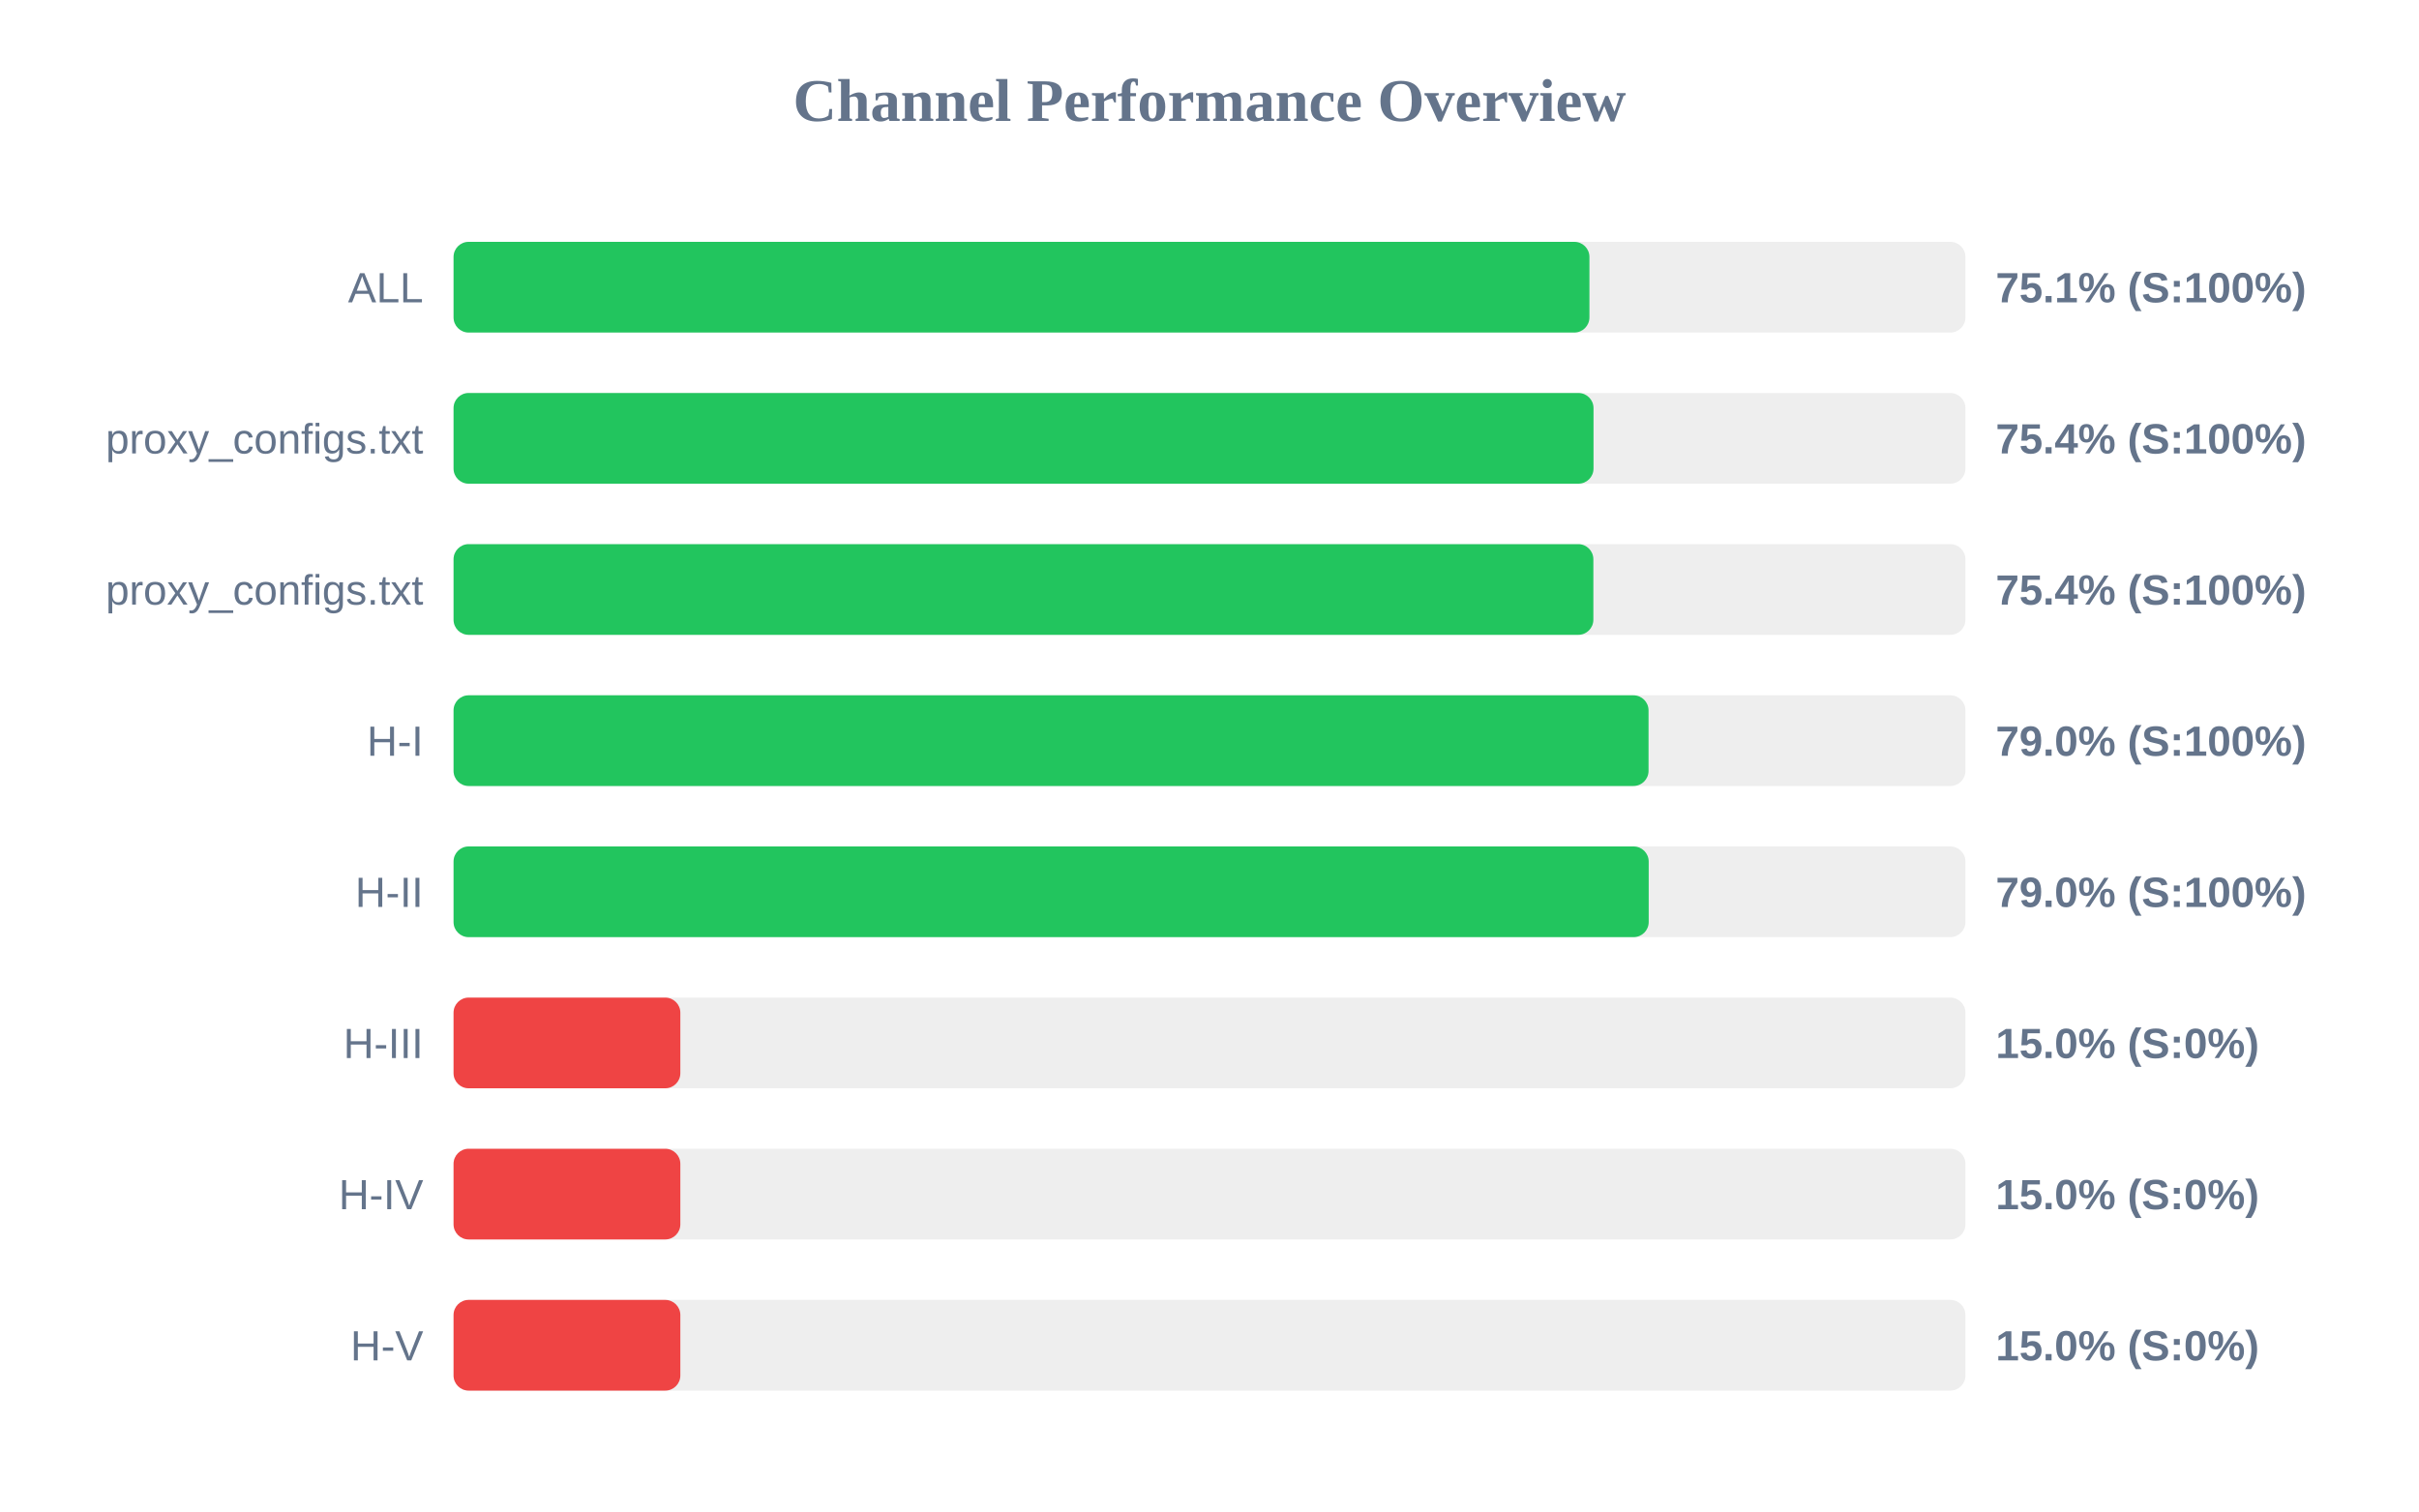
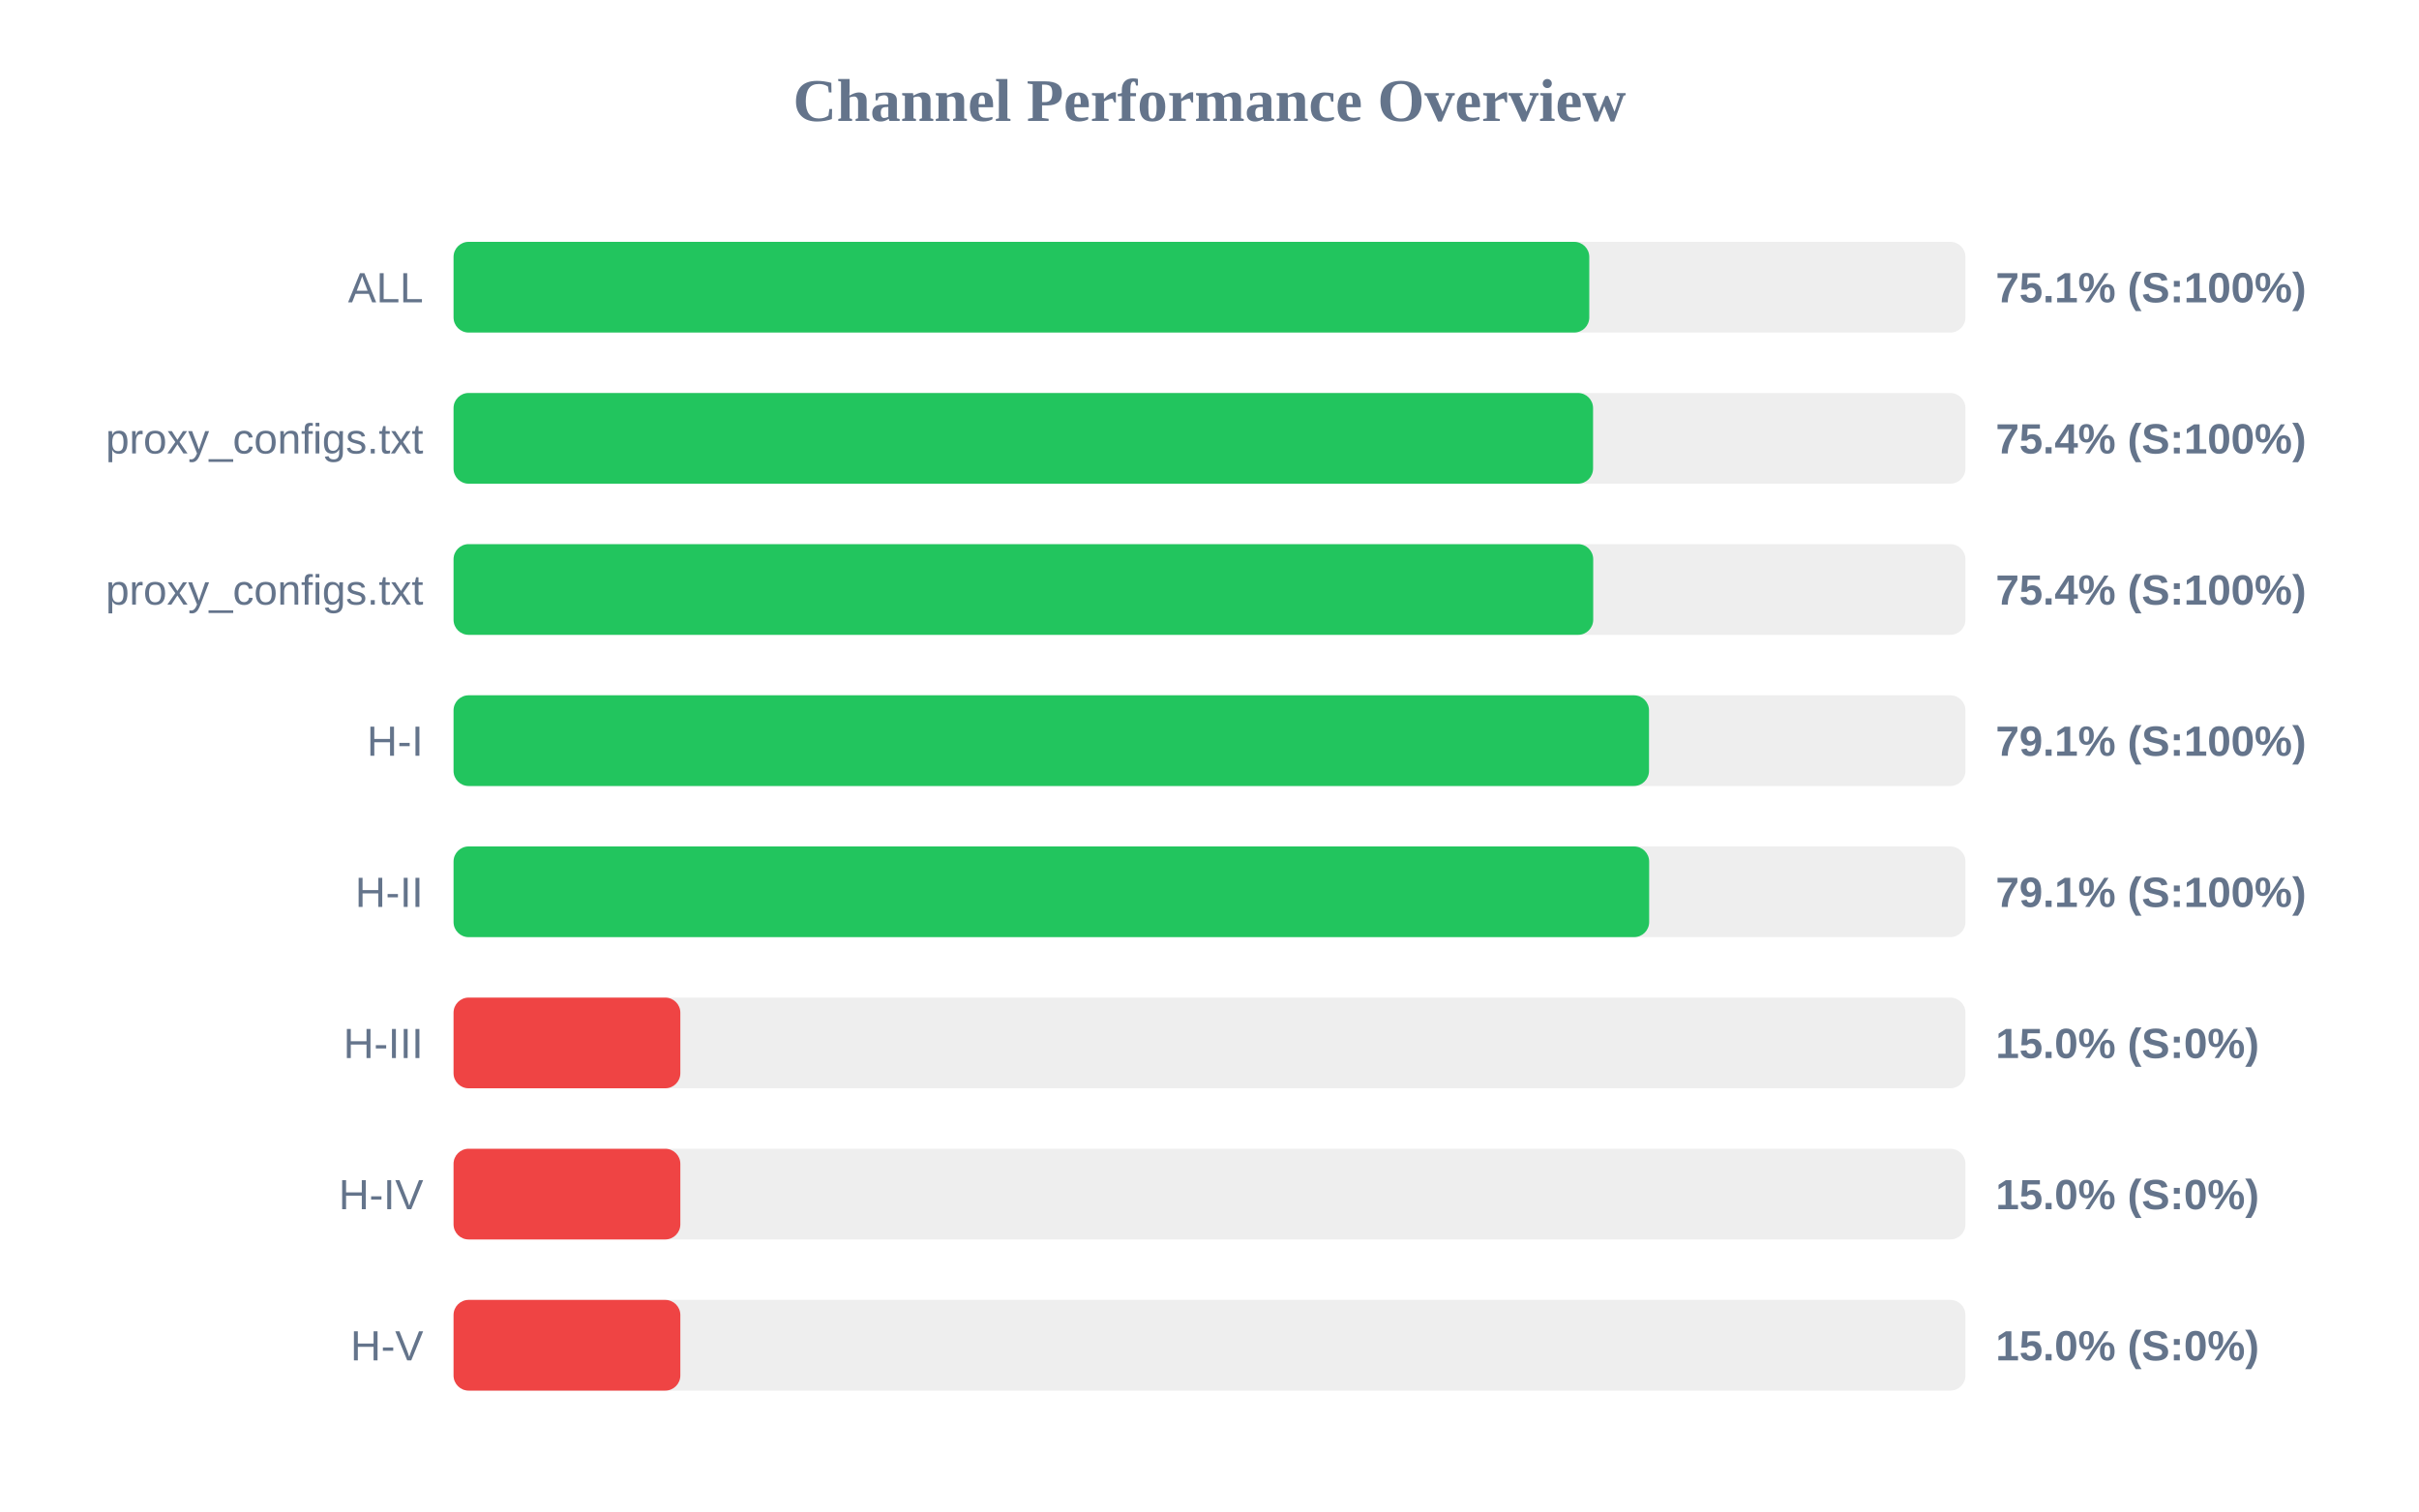
<svg xmlns="http://www.w3.org/2000/svg" width="800" height="500" version="1.1">
  <style>
        .row { font: 14px Arial; fill: #64748b; }
        .score { font: bold 14px Arial; fill: #64748b; }
    </style>
  <text x="400" y="40" text-anchor="middle" font-size="20px" font-weight="bold" fill="#64748b">Channel Performance Overview</text>
  <rect x="150" y="80" width="500" height="30" fill="#eee" rx="5" />
-   <rect x="150" y="80" width="375.65" height="30" fill="#22c55e" rx="5" />
+   <rect x="150" y="80" width="375.6" height="30" fill="#22c55e" rx="5" />
  <text x="140" y="100" text-anchor="end" class="row">ALL</text>
  <text x="660" y="100" text-anchor="start" class="score">75.1% (S:100%)</text>
  <rect x="150" y="130" width="500" height="30" fill="#eee" rx="5" />
-   <rect x="150" y="130" width="377.0" height="30" fill="#22c55e" rx="5" />
+   <rect x="150" y="130" width="376.85" height="30" fill="#22c55e" rx="5" />
  <text x="140" y="150" text-anchor="end" class="row">proxy_configs.txt</text>
  <text x="660" y="150" text-anchor="start" class="score">75.4% (S:100%)</text>
  <rect x="150" y="180" width="500" height="30" fill="#eee" rx="5" />
-   <rect x="150" y="180" width="376.95" height="30" fill="#22c55e" rx="5" />
+   <rect x="150" y="180" width="376.9" height="30" fill="#22c55e" rx="5" />
  <text x="140" y="200" text-anchor="end" class="row">proxy_configs.txt</text>
  <text x="660" y="200" text-anchor="start" class="score">75.4% (S:100%)</text>
  <rect x="150" y="230" width="500" height="30" fill="#eee" rx="5" />
-   <rect x="150" y="230" width="395.2" height="30" fill="#22c55e" rx="5" />
+   <rect x="150" y="230" width="395.35" height="30" fill="#22c55e" rx="5" />
  <text x="140" y="250" text-anchor="end" class="row">H-I</text>
-   <text x="660" y="250" text-anchor="start" class="score">79.0% (S:100%)</text>
+   <text x="660" y="250" text-anchor="start" class="score">79.1% (S:100%)</text>
  <rect x="150" y="280" width="500" height="30" fill="#eee" rx="5" />
-   <rect x="150" y="280" width="395.25" height="30" fill="#22c55e" rx="5" />
+   <rect x="150" y="280" width="395.4" height="30" fill="#22c55e" rx="5" />
  <text x="140" y="300" text-anchor="end" class="row">H-II</text>
-   <text x="660" y="300" text-anchor="start" class="score">79.0% (S:100%)</text>
+   <text x="660" y="300" text-anchor="start" class="score">79.1% (S:100%)</text>
  <rect x="150" y="330" width="500" height="30" fill="#eee" rx="5" />
  <rect x="150" y="330" width="75.0" height="30" fill="#ef4444" rx="5" />
  <text x="140" y="350" text-anchor="end" class="row">H-III</text>
  <text x="660" y="350" text-anchor="start" class="score">15.0% (S:0%)</text>
  <rect x="150" y="380" width="500" height="30" fill="#eee" rx="5" />
  <rect x="150" y="380" width="75.0" height="30" fill="#ef4444" rx="5" />
  <text x="140" y="400" text-anchor="end" class="row">H-IV</text>
  <text x="660" y="400" text-anchor="start" class="score">15.0% (S:0%)</text>
  <rect x="150" y="430" width="500" height="30" fill="#eee" rx="5" />
  <rect x="150" y="430" width="75.0" height="30" fill="#ef4444" rx="5" />
  <text x="140" y="450" text-anchor="end" class="row">H-V</text>
  <text x="660" y="450" text-anchor="start" class="score">15.0% (S:0%)</text>
</svg>
